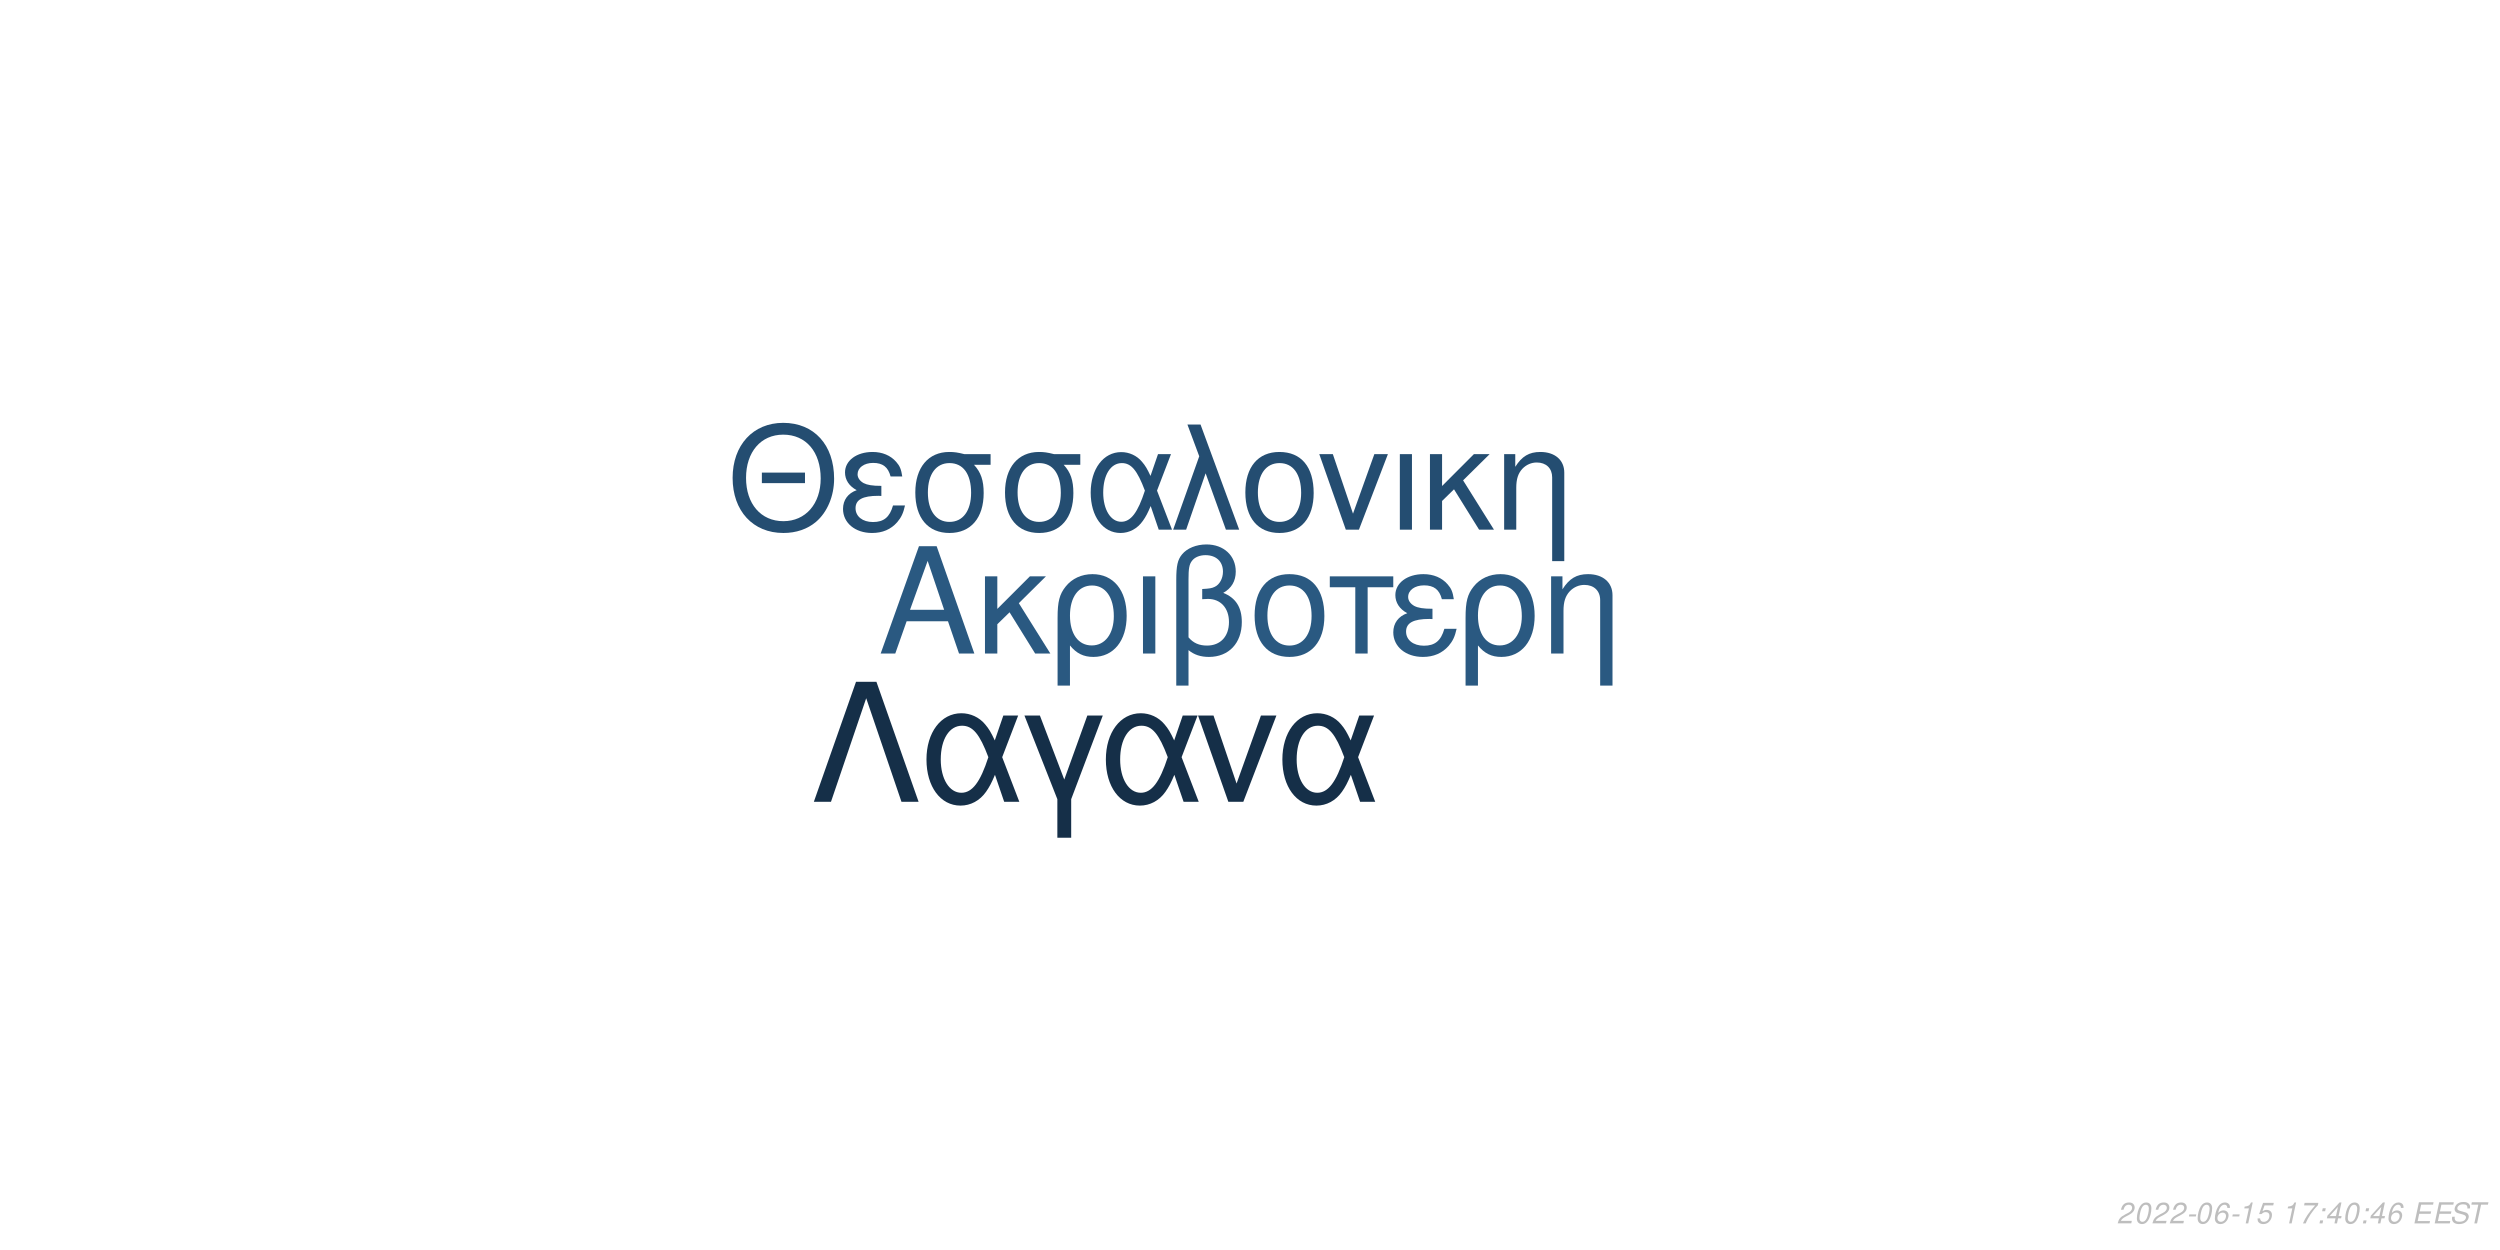
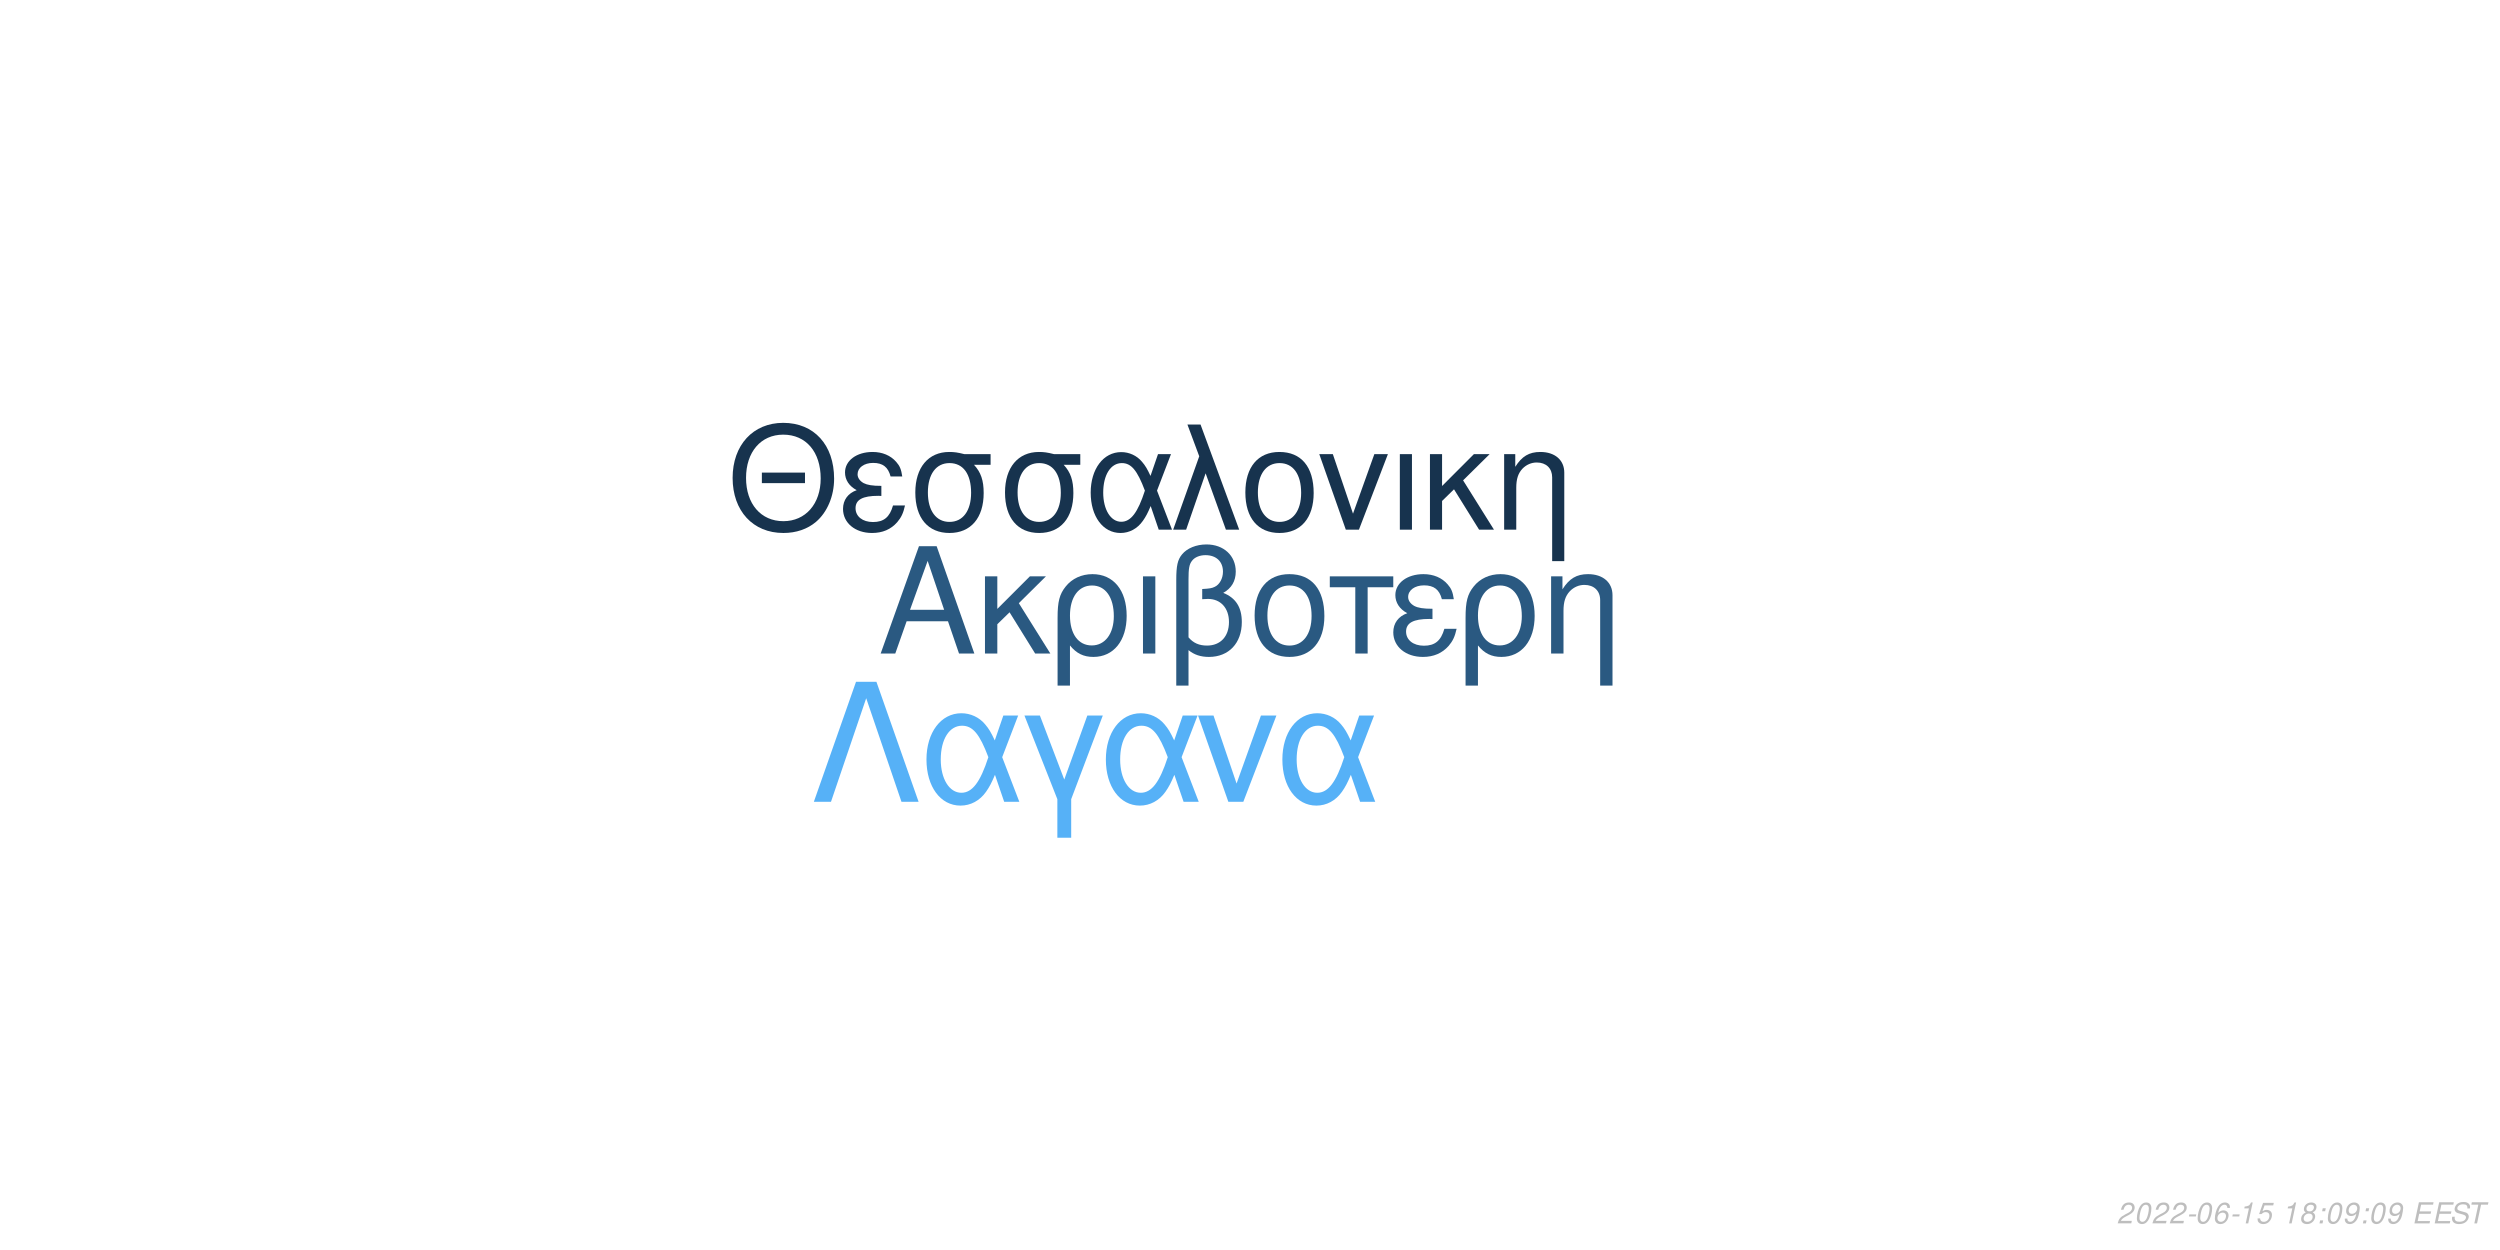
<svg xmlns="http://www.w3.org/2000/svg" xmlns:xlink="http://www.w3.org/1999/xlink" width="864pt" height="432pt" viewBox="0 0 864 432" version="1.1">
  <defs>
    <g>
      <symbol overflow="visible" id="glyph0-0">
        <path style="stroke:none;" d="" />
      </symbol>
      <symbol overflow="visible" id="glyph0-1">
        <path style="stroke:none;" d="M 24.125 -11.141 L 27.938 0 L 33.234 0 L 20.203 -37.094 L 14.094 -37.094 L 0.859 0 L 5.906 0 L 9.828 -11.141 Z M 22.797 -15.109 L 11 -15.109 L 17.094 -32.016 Z M 22.797 -15.109 " />
      </symbol>
      <symbol overflow="visible" id="glyph0-2">
        <path style="stroke:none;" d="M 7.172 -15.422 L 7.172 -26.672 L 2.906 -26.672 L 2.906 0 L 7.172 0 L 7.172 -10.125 L 11.406 -14.25 L 20.25 0 L 25.5 0 L 14.609 -17.406 L 23.969 -26.672 L 18.422 -26.672 Z M 7.172 -15.422 " />
      </symbol>
      <symbol overflow="visible" id="glyph0-3">
        <path style="stroke:none;" d="M 3 11.094 L 7.281 11.094 L 7.281 -2.797 C 9.516 -0.047 11.953 1.172 15.375 1.172 C 22.344 1.172 26.875 -4.422 26.875 -13.031 C 26.875 -21.891 22.297 -27.438 15.062 -27.438 C 11.297 -27.438 7.984 -25.906 5.797 -23.156 C 3.672 -20.516 3 -17.969 3 -12.359 Z M 14.906 -23.516 C 19.547 -23.516 22.438 -19.438 22.438 -12.922 C 22.438 -6.812 19.391 -2.797 14.812 -2.797 C 10.172 -2.797 7.281 -6.766 7.281 -13.125 C 7.281 -19.484 10.234 -23.516 14.906 -23.516 Z M 14.906 -23.516 " />
      </symbol>
      <symbol overflow="visible" id="glyph0-4">
        <path style="stroke:none;" d="M 3.516 0 L 7.781 0 L 7.781 -26.672 L 3.516 -26.672 Z M 3.516 0 " />
      </symbol>
      <symbol overflow="visible" id="glyph0-5">
        <path style="stroke:none;" d="M 4.016 11.094 L 8.25 11.094 L 8.25 -1.172 C 10.172 0.406 12.422 1.172 15.312 1.172 C 22.188 1.172 26.672 -3.609 26.672 -10.891 C 26.672 -15.984 24.578 -19.234 20.25 -20.969 C 23.109 -22.547 24.578 -25.031 24.578 -28.344 C 24.578 -33.844 20.406 -37.703 14.453 -37.703 C 10.938 -37.703 7.734 -36.391 6 -34.25 C 4.484 -32.422 4.016 -30.328 4.016 -25.391 Z M 8.25 -25.656 C 8.25 -29.359 8.5 -30.844 9.469 -32.062 C 10.375 -33.281 12.156 -34 14.094 -34 C 17.812 -34 20.156 -31.812 20.156 -28.297 C 20.156 -25.953 18.984 -23.812 17.297 -23.047 C 16.281 -22.547 15.469 -22.438 12.984 -22.297 L 12.984 -18.781 C 13.734 -18.828 14.344 -18.875 14.969 -18.875 C 19.344 -18.875 22.234 -15.719 22.234 -10.891 C 22.234 -5.906 19.281 -2.75 14.656 -2.75 C 11.953 -2.75 9.922 -3.609 8.25 -5.594 Z M 8.25 -25.656 " />
      </symbol>
      <symbol overflow="visible" id="glyph0-6">
        <path style="stroke:none;" d="M 14.094 -27.438 C 6.562 -27.438 2.094 -22.094 2.094 -13.125 C 2.094 -4.125 6.562 1.172 14.141 1.172 C 21.672 1.172 26.203 -4.172 26.203 -12.922 C 26.203 -22.188 21.828 -27.438 14.094 -27.438 Z M 14.141 -23.516 C 18.938 -23.516 21.781 -19.594 21.781 -12.984 C 21.781 -6.672 18.828 -2.75 14.141 -2.75 C 9.422 -2.75 6.516 -6.672 6.516 -13.125 C 6.516 -19.594 9.422 -23.516 14.141 -23.516 Z M 14.141 -23.516 " />
      </symbol>
      <symbol overflow="visible" id="glyph0-7">
        <path style="stroke:none;" d="M 7.891 0 L 12.156 0 L 12.156 -22.906 L 21.016 -22.906 L 21.016 -26.672 L -0.922 -26.672 L -0.922 -22.906 L 7.891 -22.906 Z M 7.891 0 " />
      </symbol>
      <symbol overflow="visible" id="glyph0-8">
        <path style="stroke:none;" d="M 14.562 -15.469 C 11.344 -15.469 9.562 -15.781 8.297 -16.438 C 6.922 -17.203 6.156 -18.328 6.156 -19.547 C 6.156 -21.891 8.453 -23.562 11.656 -23.562 C 15.062 -23.562 16.953 -22.094 17.812 -18.781 L 21.938 -18.781 C 21.578 -21.266 21.062 -22.5 19.797 -23.922 C 17.812 -26.203 14.906 -27.438 11.453 -27.438 C 5.797 -27.438 1.734 -24.375 1.734 -20.203 C 1.734 -17.609 3.156 -15.375 5.859 -13.938 C 2.797 -12.875 1.016 -10.484 1.016 -7.328 C 1.016 -2.391 5.297 1.172 11.25 1.172 C 14.969 1.172 17.906 -0.109 20.156 -2.641 C 21.578 -4.328 22.297 -5.797 22.906 -8.547 L 18.672 -8.547 C 17.5 -4.422 15.422 -2.703 11.609 -2.703 C 7.938 -2.703 5.438 -4.688 5.438 -7.578 C 5.438 -10.578 7.938 -11.953 13.484 -11.953 C 13.641 -11.953 14.094 -11.953 14.562 -11.906 Z M 14.562 -15.469 " />
      </symbol>
      <symbol overflow="visible" id="glyph0-9">
        <path style="stroke:none;" d="M 3.562 -26.672 L 3.562 0 L 7.844 0 L 7.844 -14.703 C 7.844 -17.906 8.5 -19.891 10.031 -21.531 C 11.406 -22.953 13.188 -23.719 15.062 -23.719 C 18.375 -23.719 20.516 -21.672 20.516 -18.469 L 20.516 11.094 L 24.781 11.094 L 24.781 -20.156 C 24.781 -24.578 21.469 -27.438 16.328 -27.438 C 12.359 -27.438 9.828 -25.906 7.484 -22.188 L 7.484 -26.672 Z M 3.562 -26.672 " />
      </symbol>
      <symbol overflow="visible" id="glyph1-0">
        <path style="stroke:none;" d="" />
      </symbol>
      <symbol overflow="visible" id="glyph1-1">
        <path style="stroke:none;" d="M 26.859 -19.734 L 11.953 -19.734 L 11.953 -16.094 L 26.859 -16.094 Z M 19.328 -36.922 C 8.922 -36.922 1.844 -29.25 1.844 -17.891 C 1.844 -6.484 8.875 1.141 19.391 1.141 C 23.812 1.141 27.703 -0.203 30.641 -2.688 C 34.578 -6.031 36.922 -11.656 36.922 -17.594 C 36.922 -29.297 30 -36.922 19.328 -36.922 Z M 19.328 -32.844 C 27.203 -32.844 32.281 -26.906 32.281 -17.688 C 32.281 -8.922 27.062 -2.938 19.391 -2.938 C 11.609 -2.938 6.484 -8.922 6.484 -17.891 C 6.484 -26.859 11.609 -32.844 19.328 -32.844 Z M 19.328 -32.844 " />
      </symbol>
      <symbol overflow="visible" id="glyph1-2">
        <path style="stroke:none;" d="M 14.25 -15.141 C 11.109 -15.141 9.375 -15.453 8.125 -16.094 C 6.781 -16.844 6.031 -17.938 6.031 -19.141 C 6.031 -21.422 8.266 -23.078 11.406 -23.078 C 14.75 -23.078 16.594 -21.625 17.438 -18.391 L 21.469 -18.391 C 21.125 -20.828 20.625 -22.031 19.391 -23.422 C 17.438 -25.656 14.594 -26.859 11.219 -26.859 C 5.688 -26.859 1.688 -23.875 1.688 -19.781 C 1.688 -17.234 3.094 -15.047 5.734 -13.656 C 2.734 -12.609 1 -10.266 1 -7.172 C 1 -2.344 5.188 1.141 11.016 1.141 C 14.656 1.141 17.547 -0.094 19.734 -2.594 C 21.125 -4.234 21.828 -5.688 22.422 -8.375 L 18.281 -8.375 C 17.141 -4.328 15.094 -2.641 11.359 -2.641 C 7.766 -2.641 5.328 -4.578 5.328 -7.422 C 5.328 -10.359 7.766 -11.703 13.203 -11.703 C 13.359 -11.703 13.797 -11.703 14.25 -11.656 Z M 14.25 -15.141 " />
      </symbol>
      <symbol overflow="visible" id="glyph1-3">
        <path style="stroke:none;" d="M 29 -26.109 L 19.938 -26.109 C 17.594 -26.703 16.438 -26.859 14.703 -26.859 C 7.469 -26.859 2.984 -21.469 2.984 -12.859 C 2.984 -4.031 7.375 1.141 14.797 1.141 C 22.172 1.141 26.609 -4.078 26.609 -12.656 C 26.609 -17.047 25.656 -19.828 23.266 -22.422 L 29 -22.422 Z M 14.797 -23.016 C 19.531 -23.016 22.266 -19.234 22.266 -12.75 C 22.266 -6.531 19.438 -2.688 14.797 -2.688 C 10.172 -2.688 7.328 -6.531 7.328 -12.859 C 7.328 -19.188 10.172 -23.016 14.797 -23.016 Z M 14.797 -23.016 " />
      </symbol>
      <symbol overflow="visible" id="glyph1-4">
        <path style="stroke:none;" d="M 29.344 -26.109 L 24.859 -26.109 L 22.266 -18.578 C 21.125 -21.031 20.484 -22.125 19.328 -23.469 C 17.547 -25.609 14.906 -26.812 12.156 -26.812 C 5.984 -26.812 1.594 -20.984 1.594 -12.812 C 1.594 -4.578 5.828 1.141 11.906 1.141 C 14.953 1.141 17.734 -0.344 19.625 -3.047 C 20.672 -4.531 21.281 -5.688 22.328 -8.172 L 25.109 0 L 29.703 0 L 24.516 -13.5 Z M 20.328 -13.5 C 17.891 -5.922 15.453 -2.734 12.156 -2.734 C 8.516 -2.734 5.922 -6.922 5.922 -12.812 C 5.922 -18.938 8.516 -23.016 12.359 -23.016 C 15.594 -23.016 17.688 -20.531 20.328 -13.5 Z M 20.328 -13.5 " />
      </symbol>
      <symbol overflow="visible" id="glyph1-5">
        <path style="stroke:none;" d="M 1.094 0 L 5.578 0 L 12.312 -19.484 L 19.328 0 L 23.922 0 L 10.562 -36.328 L 6.031 -36.328 L 10.109 -25.359 Z M 1.094 0 " />
      </symbol>
      <symbol overflow="visible" id="glyph1-6">
        <path style="stroke:none;" d="M 13.797 -26.859 C 6.422 -26.859 2.047 -21.625 2.047 -12.859 C 2.047 -4.031 6.422 1.141 13.859 1.141 C 21.234 1.141 25.656 -4.078 25.656 -12.656 C 25.656 -21.719 21.375 -26.859 13.797 -26.859 Z M 13.859 -23.016 C 18.531 -23.016 21.328 -19.188 21.328 -12.703 C 21.328 -6.531 18.438 -2.688 13.859 -2.688 C 9.219 -2.688 6.375 -6.531 6.375 -12.859 C 6.375 -19.188 9.219 -23.016 13.859 -23.016 Z M 13.859 -23.016 " />
      </symbol>
      <symbol overflow="visible" id="glyph1-7">
        <path style="stroke:none;" d="M 14.297 0 L 24.312 -26.109 L 19.625 -26.109 L 12.25 -5.531 L 5.281 -26.109 L 0.594 -26.109 L 9.766 0 Z M 14.297 0 " />
      </symbol>
      <symbol overflow="visible" id="glyph1-8">
        <path style="stroke:none;" d="M 3.438 0 L 7.625 0 L 7.625 -26.109 L 3.438 -26.109 Z M 3.438 0 " />
      </symbol>
      <symbol overflow="visible" id="glyph1-9">
        <path style="stroke:none;" d="M 7.031 -15.094 L 7.031 -26.109 L 2.844 -26.109 L 2.844 0 L 7.031 0 L 7.031 -9.922 L 11.156 -13.953 L 19.828 0 L 24.969 0 L 14.297 -17.047 L 23.469 -26.109 L 18.031 -26.109 Z M 7.031 -15.094 " />
      </symbol>
      <symbol overflow="visible" id="glyph1-10">
        <path style="stroke:none;" d="M 3.484 -26.109 L 3.484 0 L 7.672 0 L 7.672 -14.406 C 7.672 -17.547 8.328 -19.484 9.812 -21.078 C 11.156 -22.469 12.906 -23.219 14.75 -23.219 C 17.984 -23.219 20.078 -21.234 20.078 -18.094 L 20.078 10.859 L 24.266 10.859 L 24.266 -19.734 C 24.266 -24.062 21.031 -26.859 16 -26.859 C 12.109 -26.859 9.609 -25.359 7.328 -21.719 L 7.328 -26.109 Z M 3.484 -26.109 " />
      </symbol>
      <symbol overflow="visible" id="glyph2-0">
        <path style="stroke:none;" d="" />
      </symbol>
      <symbol overflow="visible" id="glyph2-1">
        <path style="stroke:none;" d="M 22.531 -41.484 L 15.484 -41.484 L 0.906 0 L 6.828 0 L 19 -35.797 L 31.188 0 L 37.109 0 Z M 22.531 -41.484 " />
      </symbol>
      <symbol overflow="visible" id="glyph2-2">
        <path style="stroke:none;" d="M 33.516 -29.812 L 28.391 -29.812 L 25.438 -21.219 C 24.125 -24.016 23.391 -25.266 22.078 -26.797 C 20.031 -29.25 17.016 -30.609 13.891 -30.609 C 6.828 -30.609 1.828 -23.953 1.828 -14.625 C 1.828 -5.234 6.656 1.312 13.594 1.312 C 17.078 1.312 20.266 -0.391 22.422 -3.469 C 23.609 -5.172 24.297 -6.484 25.5 -9.328 L 28.688 0 L 33.922 0 L 28 -15.422 Z M 23.219 -15.422 C 20.422 -6.766 17.641 -3.125 13.891 -3.125 C 9.734 -3.125 6.766 -7.906 6.766 -14.625 C 6.766 -21.625 9.734 -26.297 14.109 -26.297 C 17.812 -26.297 20.203 -23.453 23.219 -15.422 Z M 23.219 -15.422 " />
      </symbol>
      <symbol overflow="visible" id="glyph2-3">
        <path style="stroke:none;" d="M 12.062 12.406 L 16.844 12.406 L 16.844 -0.906 L 27.766 -29.812 L 22.422 -29.812 L 14.453 -7.688 L 6.031 -29.812 L 0.688 -29.812 L 12.062 -0.906 Z M 12.062 12.406 " />
      </symbol>
      <symbol overflow="visible" id="glyph2-4">
        <path style="stroke:none;" d="M 16.328 0 L 27.766 -29.812 L 22.422 -29.812 L 14 -6.312 L 6.031 -29.812 L 0.688 -29.812 L 11.156 0 Z M 16.328 0 " />
      </symbol>
      <symbol overflow="visible" id="glyph3-0">
        <path style="stroke:none;" d="" />
      </symbol>
      <symbol overflow="visible" id="glyph3-1">
        <path style="stroke:none;" d="M 5.234 -0.875 L 1.469 -0.875 C 1.641 -1.375 2.203 -1.891 3.109 -2.344 L 4.234 -2.938 C 5.562 -3.625 6.219 -4.469 6.219 -5.484 C 6.219 -5.938 6.062 -6.359 5.797 -6.656 C 5.469 -7.047 4.984 -7.234 4.312 -7.234 C 2.766 -7.234 1.891 -6.453 1.484 -4.734 L 2.375 -4.734 C 2.484 -5.188 2.609 -5.484 2.797 -5.75 C 3.094 -6.203 3.609 -6.453 4.188 -6.453 C 4.891 -6.453 5.344 -6.031 5.344 -5.375 C 5.344 -4.703 4.859 -4.094 4.016 -3.656 L 2.984 -3.125 C 1.234 -2.188 0.797 -1.656 0.344 -0.016 L 5.047 -0.016 Z M 5.234 -0.875 " />
      </symbol>
      <symbol overflow="visible" id="glyph3-2">
        <path style="stroke:none;" d="M 4.203 -7.234 C 3.375 -7.234 2.688 -6.812 2.125 -5.984 C 1.484 -5.047 0.984 -3.188 0.984 -1.734 C 0.984 -1.109 1.172 -0.562 1.484 -0.266 C 1.797 0.047 2.281 0.234 2.766 0.234 C 3.625 0.234 4.281 -0.156 4.859 -1.016 C 5.516 -1.953 6 -3.797 6 -5.266 C 6 -6.5 5.328 -7.234 4.203 -7.234 Z M 4.094 -6.453 C 4.734 -6.453 5.125 -5.984 5.125 -5.156 C 5.125 -4.203 4.781 -2.625 4.406 -1.812 C 3.984 -0.938 3.516 -0.547 2.875 -0.547 C 2.25 -0.547 1.875 -1.031 1.875 -1.828 C 1.875 -2.797 2.203 -4.344 2.594 -5.203 C 2.984 -6.047 3.453 -6.453 4.094 -6.453 Z M 4.094 -6.453 " />
      </symbol>
      <symbol overflow="visible" id="glyph3-3">
        <path style="stroke:none;" d="M 3.516 -3.125 L 1.125 -3.125 L 0.969 -2.406 L 3.359 -2.406 Z M 3.516 -3.125 " />
      </symbol>
      <symbol overflow="visible" id="glyph3-4">
        <path style="stroke:none;" d="M 6.125 -5.344 L 6.141 -5.625 C 6.141 -6.609 5.453 -7.234 4.391 -7.234 C 3.438 -7.234 2.641 -6.719 2.016 -5.703 C 1.422 -4.781 0.938 -2.953 0.938 -1.688 C 0.938 -0.516 1.688 0.234 2.859 0.234 C 3.703 0.234 4.438 -0.156 5 -0.875 C 5.406 -1.422 5.672 -2.156 5.672 -2.766 C 5.672 -3.812 4.969 -4.5 3.906 -4.5 C 3.234 -4.5 2.672 -4.234 2.094 -3.625 C 2.406 -5.375 3.234 -6.453 4.25 -6.453 C 4.703 -6.453 5.062 -6.234 5.172 -5.844 C 5.203 -5.719 5.234 -5.578 5.25 -5.344 Z M 3.656 -3.734 C 4.344 -3.734 4.797 -3.281 4.797 -2.625 C 4.797 -1.469 3.984 -0.547 2.984 -0.547 C 2.297 -0.547 1.812 -1.047 1.812 -1.766 C 1.812 -2.859 2.625 -3.734 3.656 -3.734 Z M 3.656 -3.734 " />
      </symbol>
      <symbol overflow="visible" id="glyph3-5">
        <path style="stroke:none;" d="M 3.703 -5.188 L 2.594 0 L 3.469 0 L 5.016 -7.234 L 4.438 -7.234 C 3.906 -6.156 3.688 -6.016 2.234 -5.812 L 2.109 -5.188 Z M 3.703 -5.188 " />
      </symbol>
      <symbol overflow="visible" id="glyph3-6">
        <path style="stroke:none;" d="M 6.297 -7.094 L 2.594 -7.094 L 1.234 -3.234 L 2.047 -3.234 C 2.656 -3.766 2.938 -3.906 3.531 -3.906 C 4.328 -3.906 4.797 -3.453 4.797 -2.688 C 4.797 -1.438 3.969 -0.547 2.828 -0.547 C 2.031 -0.547 1.609 -0.938 1.578 -1.734 L 0.703 -1.734 L 0.703 -1.516 C 0.703 -0.938 0.844 -0.547 1.188 -0.266 C 1.562 0.062 2.078 0.234 2.703 0.234 C 3.656 0.234 4.391 -0.156 4.984 -0.922 C 5.422 -1.5 5.672 -2.234 5.672 -2.953 C 5.672 -4 4.938 -4.672 3.812 -4.672 C 3.328 -4.672 2.906 -4.547 2.406 -4.234 L 3.109 -6.219 L 6.109 -6.219 Z M 6.297 -7.094 " />
      </symbol>
      <symbol overflow="visible" id="glyph3-7">
        <path style="stroke:none;" d="" />
      </symbol>
      <symbol overflow="visible" id="glyph3-8">
-         <path style="stroke:none;" d="M 6.703 -7.094 L 1.953 -7.094 L 1.766 -6.219 L 5.594 -6.219 C 3.344 -3.688 2.266 -2.109 1.375 0 L 2.344 0 C 3.031 -1.906 4.828 -4.594 6.547 -6.281 Z M 6.703 -7.094 " />
+         <path style="stroke:none;" d="M 4.766 -3.797 C 5.078 -3.969 5.234 -4.078 5.438 -4.234 C 5.812 -4.594 6.062 -5.172 6.062 -5.734 C 6.062 -6.625 5.344 -7.234 4.266 -7.234 C 2.812 -7.234 1.703 -6.219 1.703 -4.875 C 1.703 -4.406 1.875 -4.125 2.359 -3.812 C 1.297 -3.312 0.75 -2.516 0.75 -1.469 C 0.75 -0.438 1.547 0.234 2.812 0.234 C 3.656 0.234 4.359 -0.094 4.938 -0.734 C 5.359 -1.234 5.609 -1.859 5.609 -2.438 C 5.609 -3.047 5.312 -3.516 4.766 -3.797 Z M 4.109 -6.453 C 4.797 -6.453 5.188 -6.125 5.188 -5.578 C 5.188 -5.266 5.062 -4.922 4.859 -4.672 C 4.562 -4.312 4.188 -4.156 3.656 -4.156 C 2.984 -4.156 2.594 -4.453 2.594 -4.984 C 2.594 -5.859 3.203 -6.453 4.109 -6.453 Z M 3.453 -3.406 C 4.234 -3.406 4.734 -2.984 4.734 -2.312 C 4.734 -1.312 3.922 -0.547 2.875 -0.547 C 2.125 -0.547 1.625 -0.969 1.625 -1.625 C 1.625 -2.609 2.438 -3.406 3.453 -3.406 Z M 3.453 -3.406 " />
      </symbol>
      <symbol overflow="visible" id="glyph3-9">
        <path style="stroke:none;" d="M 2.359 -1.031 L 1.312 -1.031 L 1.094 0 L 2.141 0 Z M 3.266 -5.234 L 2.219 -5.234 L 2 -4.203 L 3.047 -4.203 Z M 3.266 -5.234 " />
      </symbol>
      <symbol overflow="visible" id="glyph3-10">
-         <path style="stroke:none;" d="M 3.625 -1.75 L 3.266 0 L 4.141 0 L 4.516 -1.75 L 5.562 -1.75 L 5.734 -2.531 L 4.688 -2.531 L 5.688 -7.234 L 5.016 -7.234 L 0.844 -2.672 L 0.641 -1.75 Z M 3.797 -2.531 L 1.594 -2.531 L 4.469 -5.703 Z M 3.797 -2.531 " />
+         <path style="stroke:none;" d="M 0.844 -1.656 C 0.844 -1.547 0.844 -1.438 0.844 -1.375 C 0.844 -0.406 1.531 0.234 2.578 0.234 C 3.203 0.234 3.766 0.016 4.297 -0.438 C 4.938 -1 5.312 -1.656 5.594 -2.719 C 5.844 -3.672 6.016 -4.766 6.016 -5.375 C 6.016 -5.844 5.844 -6.328 5.547 -6.656 C 5.203 -7.031 4.703 -7.234 4.062 -7.234 C 2.516 -7.234 1.297 -5.938 1.297 -4.266 C 1.297 -3.203 1.984 -2.547 3.047 -2.547 C 3.484 -2.547 3.953 -2.672 4.281 -2.891 C 4.406 -2.984 4.547 -3.078 4.828 -3.344 C 4.438 -1.484 3.703 -0.547 2.703 -0.547 C 2.109 -0.547 1.719 -0.938 1.719 -1.547 L 1.719 -1.656 Z M 3.953 -6.453 C 4.625 -6.453 5.141 -5.953 5.141 -5.281 C 5.141 -4.188 4.312 -3.312 3.297 -3.312 C 2.594 -3.312 2.172 -3.734 2.172 -4.453 C 2.172 -5.562 2.984 -6.453 3.953 -6.453 Z M 3.953 -6.453 " />
      </symbol>
      <symbol overflow="visible" id="glyph3-11">
        <path style="stroke:none;" d="M 2.547 -3.312 L 6.5 -3.312 L 6.688 -4.141 L 2.719 -4.141 L 3.219 -6.469 L 7.344 -6.469 L 7.516 -7.297 L 2.453 -7.297 L 0.906 0 L 6.125 0 L 6.297 -0.812 L 2.016 -0.812 Z M 2.547 -3.312 " />
      </symbol>
      <symbol overflow="visible" id="glyph3-12">
        <path style="stroke:none;" d="M 7.062 -5.156 C 7.125 -5.438 7.141 -5.562 7.141 -5.703 C 7.141 -6.156 6.938 -6.594 6.594 -6.891 C 6.188 -7.25 5.656 -7.406 4.875 -7.406 C 3.844 -7.406 3.047 -7.125 2.5 -6.562 C 2.094 -6.141 1.781 -5.438 1.781 -4.922 C 1.781 -4.297 2.219 -3.766 2.891 -3.562 L 4.594 -3.094 C 5.406 -2.859 5.734 -2.578 5.734 -2.094 C 5.734 -1.781 5.547 -1.406 5.266 -1.141 C 4.844 -0.766 4.266 -0.578 3.453 -0.578 C 2.328 -0.578 1.812 -0.984 1.812 -1.906 C 1.812 -2.047 1.812 -2.125 1.844 -2.312 L 0.984 -2.312 C 0.906 -2.062 0.891 -1.906 0.891 -1.688 C 0.891 -0.484 1.797 0.234 3.297 0.234 C 4.359 0.234 5.234 -0.062 5.812 -0.609 C 6.344 -1.078 6.688 -1.797 6.688 -2.375 C 6.688 -2.641 6.609 -2.906 6.453 -3.156 C 6.234 -3.5 5.938 -3.703 5.469 -3.828 L 3.75 -4.312 C 2.984 -4.547 2.734 -4.734 2.734 -5.188 C 2.734 -5.547 2.875 -5.844 3.188 -6.109 C 3.547 -6.438 4.031 -6.594 4.703 -6.594 C 5.266 -6.594 5.688 -6.484 5.906 -6.297 C 6.094 -6.125 6.219 -5.797 6.219 -5.516 C 6.219 -5.422 6.203 -5.344 6.188 -5.156 Z M 7.062 -5.156 " />
      </symbol>
      <symbol overflow="visible" id="glyph3-13">
        <path style="stroke:none;" d="M 4.938 -6.469 L 7.312 -6.469 L 7.484 -7.297 L 1.75 -7.297 L 1.578 -6.469 L 3.984 -6.469 L 2.609 0 L 3.547 0 Z M 4.938 -6.469 " />
      </symbol>
    </g>
  </defs>
  <g id="surface1">
    <rect x="0" y="0" width="864" height="432" style="fill:rgb(100%,100%,100%);fill-opacity:1;stroke:none;" />
    <g style="fill:rgb(16.471%,34.902%,50.588%);fill-opacity:1;">
      <use xlink:href="#glyph0-1" x="303.5" y="225.861" />
      <use xlink:href="#glyph0-2" x="337.5" y="225.861" />
      <use xlink:href="#glyph0-3" x="362.5" y="225.861" />
      <use xlink:href="#glyph0-4" x="391.5" y="225.861" />
      <use xlink:href="#glyph0-5" x="402.5" y="225.861" />
      <use xlink:href="#glyph0-6" x="431.5" y="225.861" />
      <use xlink:href="#glyph0-7" x="460.5" y="225.861" />
      <use xlink:href="#glyph0-8" x="480.5" y="225.861" />
      <use xlink:href="#glyph0-3" x="503.5" y="225.861" />
      <use xlink:href="#glyph0-9" x="532.5" y="225.861" />
    </g>
-     <g style="fill:rgb(14.118%,30.196%,44.314%);fill-opacity:1;">
+     <g style="fill:rgb(9.02%,20%,30.588%);fill-opacity:1;">
      <use xlink:href="#glyph1-1" x="251.348" y="183.058" />
      <use xlink:href="#glyph1-2" x="290.348" y="183.058" />
      <use xlink:href="#glyph1-3" x="313.348" y="183.058" />
      <use xlink:href="#glyph1-3" x="344.348" y="183.058" />
      <use xlink:href="#glyph1-4" x="375.348" y="183.058" />
      <use xlink:href="#glyph1-5" x="404.348" y="183.058" />
      <use xlink:href="#glyph1-6" x="428.348" y="183.058" />
      <use xlink:href="#glyph1-7" x="455.348" y="183.058" />
      <use xlink:href="#glyph1-8" x="480.348" y="183.058" />
      <use xlink:href="#glyph1-9" x="491.348" y="183.058" />
      <use xlink:href="#glyph1-10" x="516.348" y="183.058" />
    </g>
-     <g style="fill:rgb(8.235%,18.431%,28.235%);fill-opacity:1;">
+     <g style="fill:rgb(33.725%,69.412%,96.863%);fill-opacity:1;">
      <use xlink:href="#glyph2-1" x="280.359" y="277.105" />
      <use xlink:href="#glyph2-2" x="318.359" y="277.105" />
      <use xlink:href="#glyph2-3" x="353.359" y="277.105" />
      <use xlink:href="#glyph2-2" x="380.359" y="277.105" />
      <use xlink:href="#glyph2-4" x="413.359" y="277.105" />
      <use xlink:href="#glyph2-2" x="441.359" y="277.105" />
    </g>
    <g style="fill:rgb(74.51%,74.51%,74.51%);fill-opacity:1;">
      <use xlink:href="#glyph3-1" x="731.52" y="422.81" />
      <use xlink:href="#glyph3-2" x="737.52" y="422.81" />
      <use xlink:href="#glyph3-1" x="743.52" y="422.81" />
      <use xlink:href="#glyph3-1" x="749.52" y="422.81" />
      <use xlink:href="#glyph3-3" x="755.52" y="422.81" />
      <use xlink:href="#glyph3-2" x="758.52" y="422.81" />
      <use xlink:href="#glyph3-4" x="764.52" y="422.81" />
      <use xlink:href="#glyph3-3" x="770.52" y="422.81" />
      <use xlink:href="#glyph3-5" x="773.52" y="422.81" />
      <use xlink:href="#glyph3-6" x="779.52" y="422.81" />
      <use xlink:href="#glyph3-7" x="785.52" y="422.81" />
      <use xlink:href="#glyph3-5" x="788.52" y="422.81" />
      <use xlink:href="#glyph3-8" x="794.52" y="422.81" />
      <use xlink:href="#glyph3-9" x="800.52" y="422.81" />
-       <use xlink:href="#glyph3-10" x="803.52" y="422.81" />
-       <use xlink:href="#glyph3-2" x="809.52" y="422.81" />
+       <use xlink:href="#glyph3-2" x="803.52" y="422.81" />
+       <use xlink:href="#glyph3-10" x="809.52" y="422.81" />
      <use xlink:href="#glyph3-9" x="815.52" y="422.81" />
-       <use xlink:href="#glyph3-10" x="818.52" y="422.81" />
-       <use xlink:href="#glyph3-4" x="824.52" y="422.81" />
+       <use xlink:href="#glyph3-2" x="818.52" y="422.81" />
+       <use xlink:href="#glyph3-10" x="824.52" y="422.81" />
      <use xlink:href="#glyph3-7" x="830.52" y="422.81" />
      <use xlink:href="#glyph3-11" x="833.52" y="422.81" />
      <use xlink:href="#glyph3-11" x="840.52" y="422.81" />
      <use xlink:href="#glyph3-12" x="846.52" y="422.81" />
      <use xlink:href="#glyph3-13" x="852.52" y="422.81" />
    </g>
  </g>
</svg>
